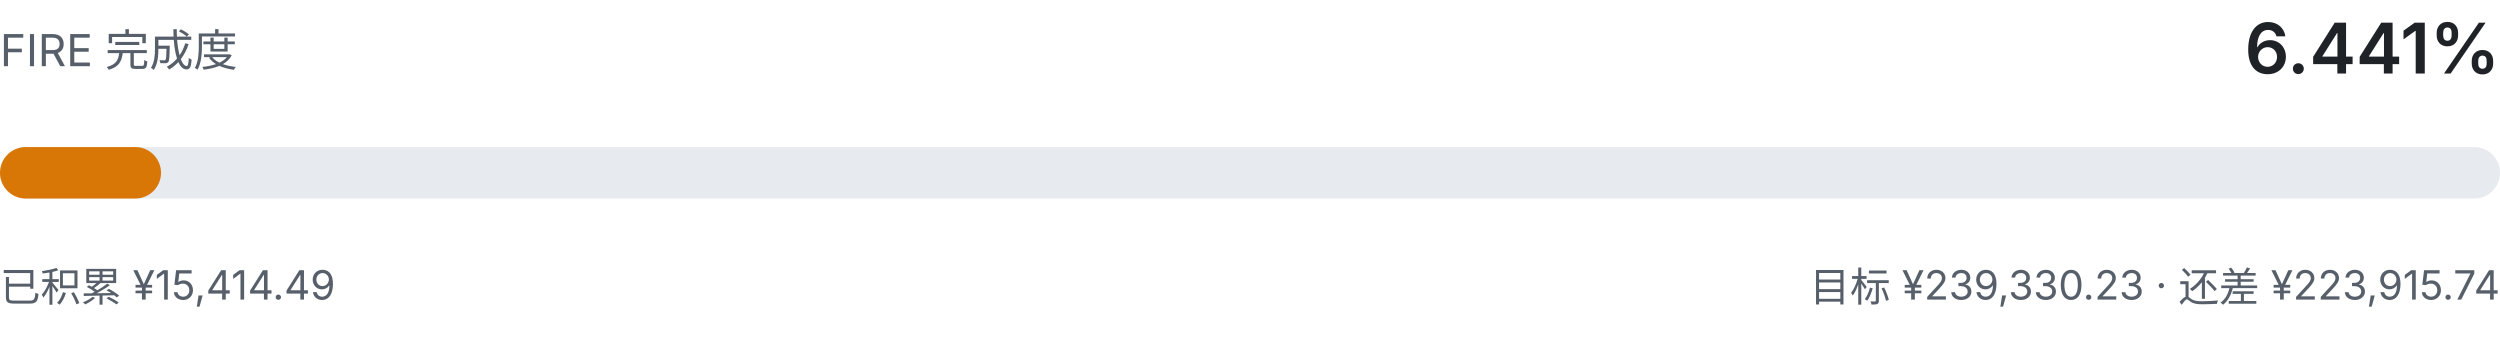
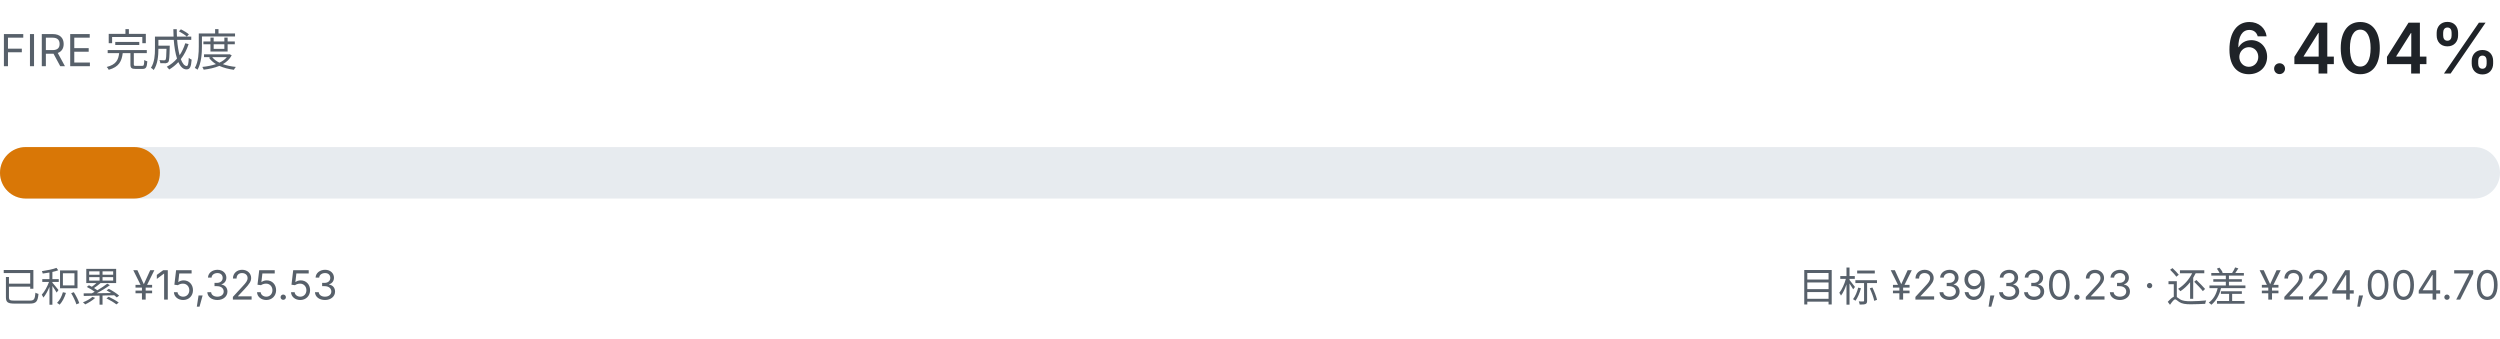
- <svg xmlns="http://www.w3.org/2000/svg" viewBox="0 0 680 92" width="680" height="92" role="img" aria-label="FIRE 完成度 6.441%">
+ <svg xmlns="http://www.w3.org/2000/svg" viewBox="0 0 680 92" width="680" height="92" role="img" aria-label="FIRE 完成度 6.404%">
  <style>
    .fg { fill: #1f2328; font-family: ui-sans-serif, system-ui, -apple-system, "Segoe UI", sans-serif; }
    .fg-muted { fill: #57606a; font-family: ui-sans-serif, system-ui, -apple-system, "Segoe UI", sans-serif; }
    .track { fill: #e7ebef; }
    .fill { fill: #d97706; }
    @media (prefers-color-scheme: dark) {
      .fg { fill: #e6edf3; }
      .fg-muted { fill: #8b949e; }
      .track { fill: #21262d; }
      .fill { fill: #f0b429; }
    }
  </style>
  <text class="fg-muted" x="0" y="18" font-size="12">FIRE 完成度</text>
-   <text class="fg" x="680" y="20" text-anchor="end" font-size="19" font-weight="600">6.441%</text>
+   <text class="fg" x="680" y="20" text-anchor="end" font-size="19" font-weight="600">6.404%</text>
  <rect class="track" x="0" y="40" width="680" height="14" rx="7.0" />
-   <rect class="fill" x="0" y="40" width="43.8" height="14" rx="7.0" />
-   <text class="fg-muted" x="0" y="82" font-size="11">已积累 ¥15,414.49</text>
-   <text class="fg-muted" x="680" y="82" text-anchor="end" font-size="11">目标 ¥239,330.23 · 还差 ¥223,915.74</text>
+   <rect class="fill" x="0" y="40" width="43.5" height="14" rx="7.0" />
+   <text class="fg-muted" x="0" y="82" font-size="11">已积累 ¥15,325.53</text>
+   <text class="fg-muted" x="680" y="82" text-anchor="end" font-size="11">目标 ¥239,330.23 · 还差 ¥224,004.70</text>
</svg>
